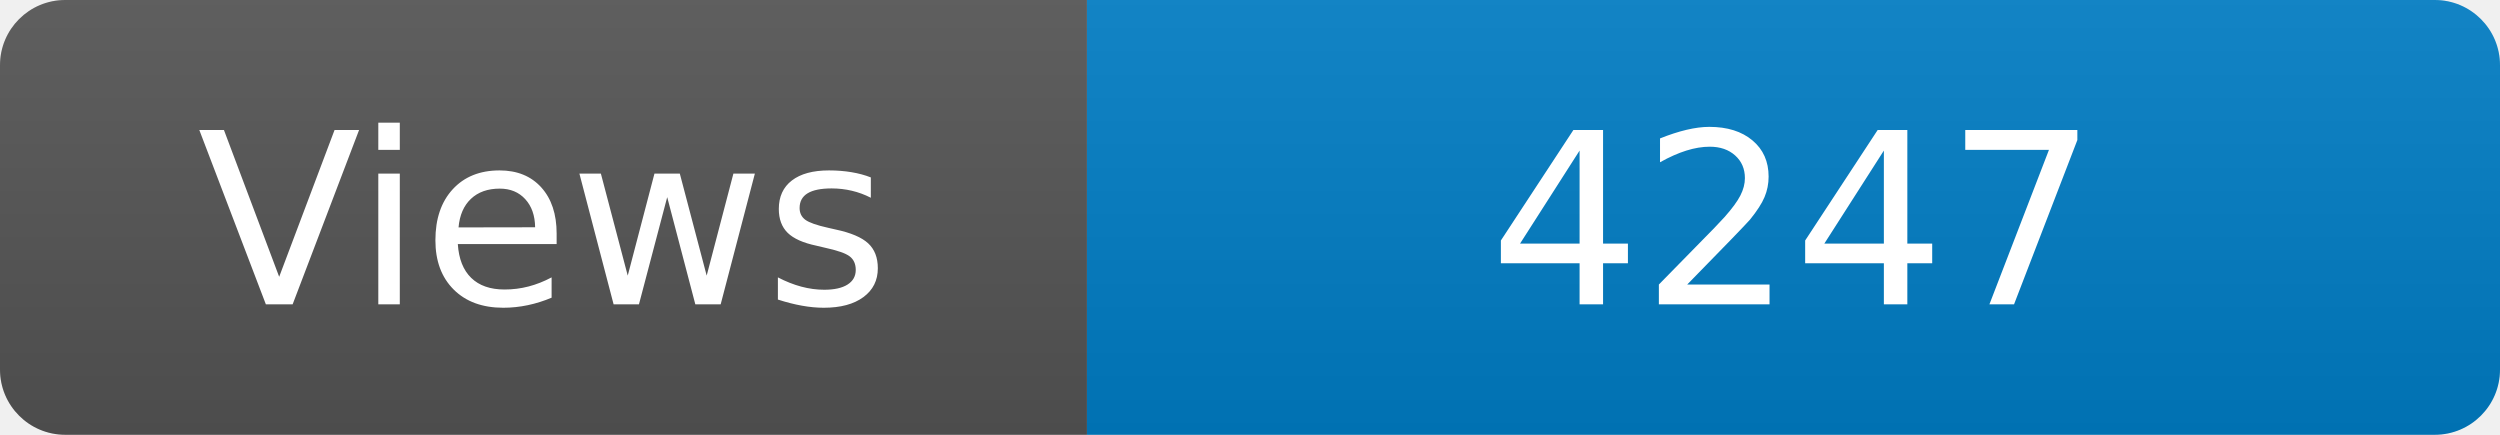
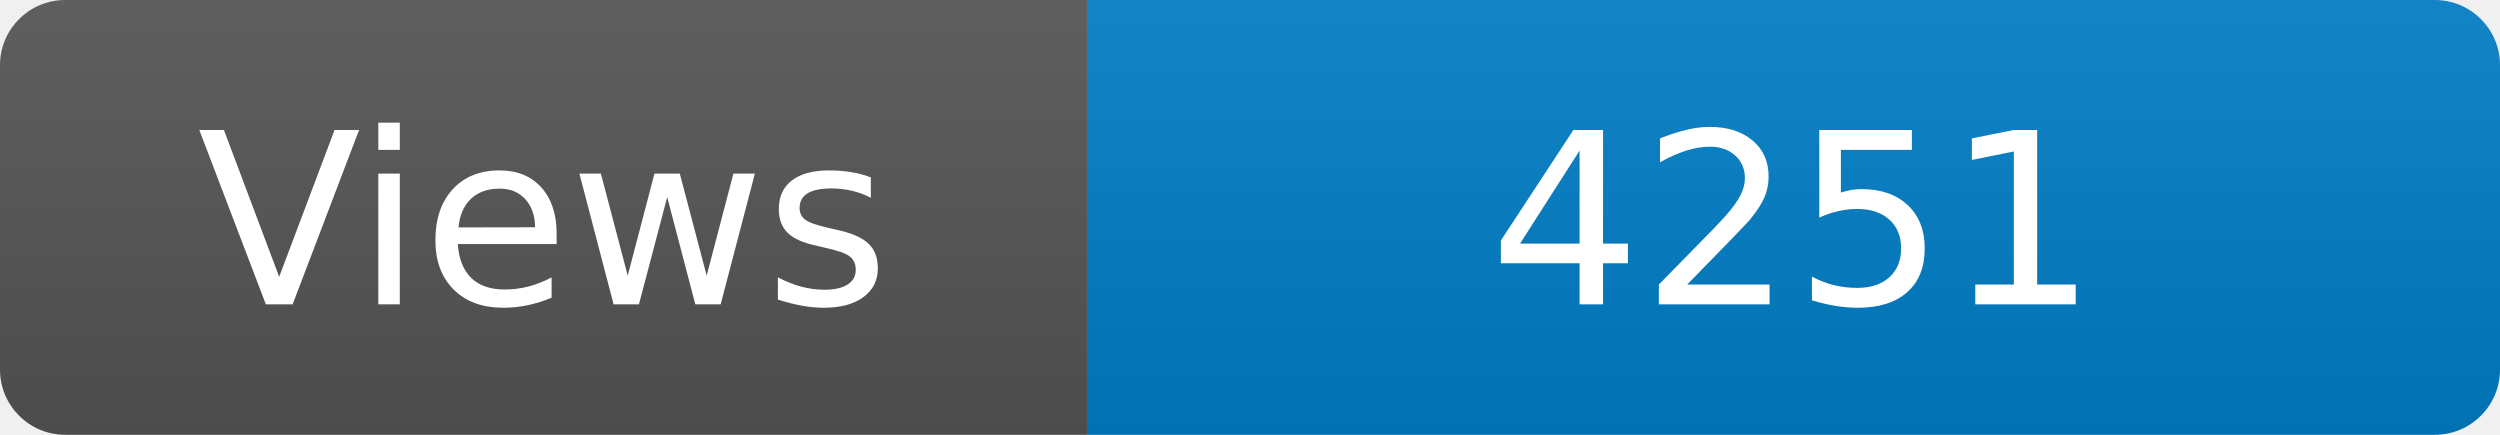
<svg xmlns="http://www.w3.org/2000/svg" width="115" height="20" role="img" aria-label="Maintained?: yes">
  <linearGradient id="s" x2="0" y2="100%">
    <stop offset="0" stop-color="#bbb" stop-opacity=".1" />
    <stop offset="1" stop-opacity=".1" />
  </linearGradient>
  <clipPath id="r">
    <rect width="115" height="20" rx="3" fill="#fff" />
  </clipPath>
  <g clip-path="url(#r)">
    <rect width="50" height="20" fill="#555" />
    <rect x="50" width="160" height="20" fill="#007ec6" />
    <rect width="115" height="20" fill="url(#s)" />
  </g>
  <g fill="#fff" text-anchor="middle" font-family="Verdana,Geneva,DejaVu Sans,sans-serif" font-size="110">
    <text x="250" y="140" transform="scale(.1)" fill="#fff">Views</text>
-     <text x="825" y="140" transform="scale(.1)" fill="#fff">4247</text>
+     <text x="825" y="140" transform="scale(.1)" fill="#fff">4251</text>
  </g>
</svg>
